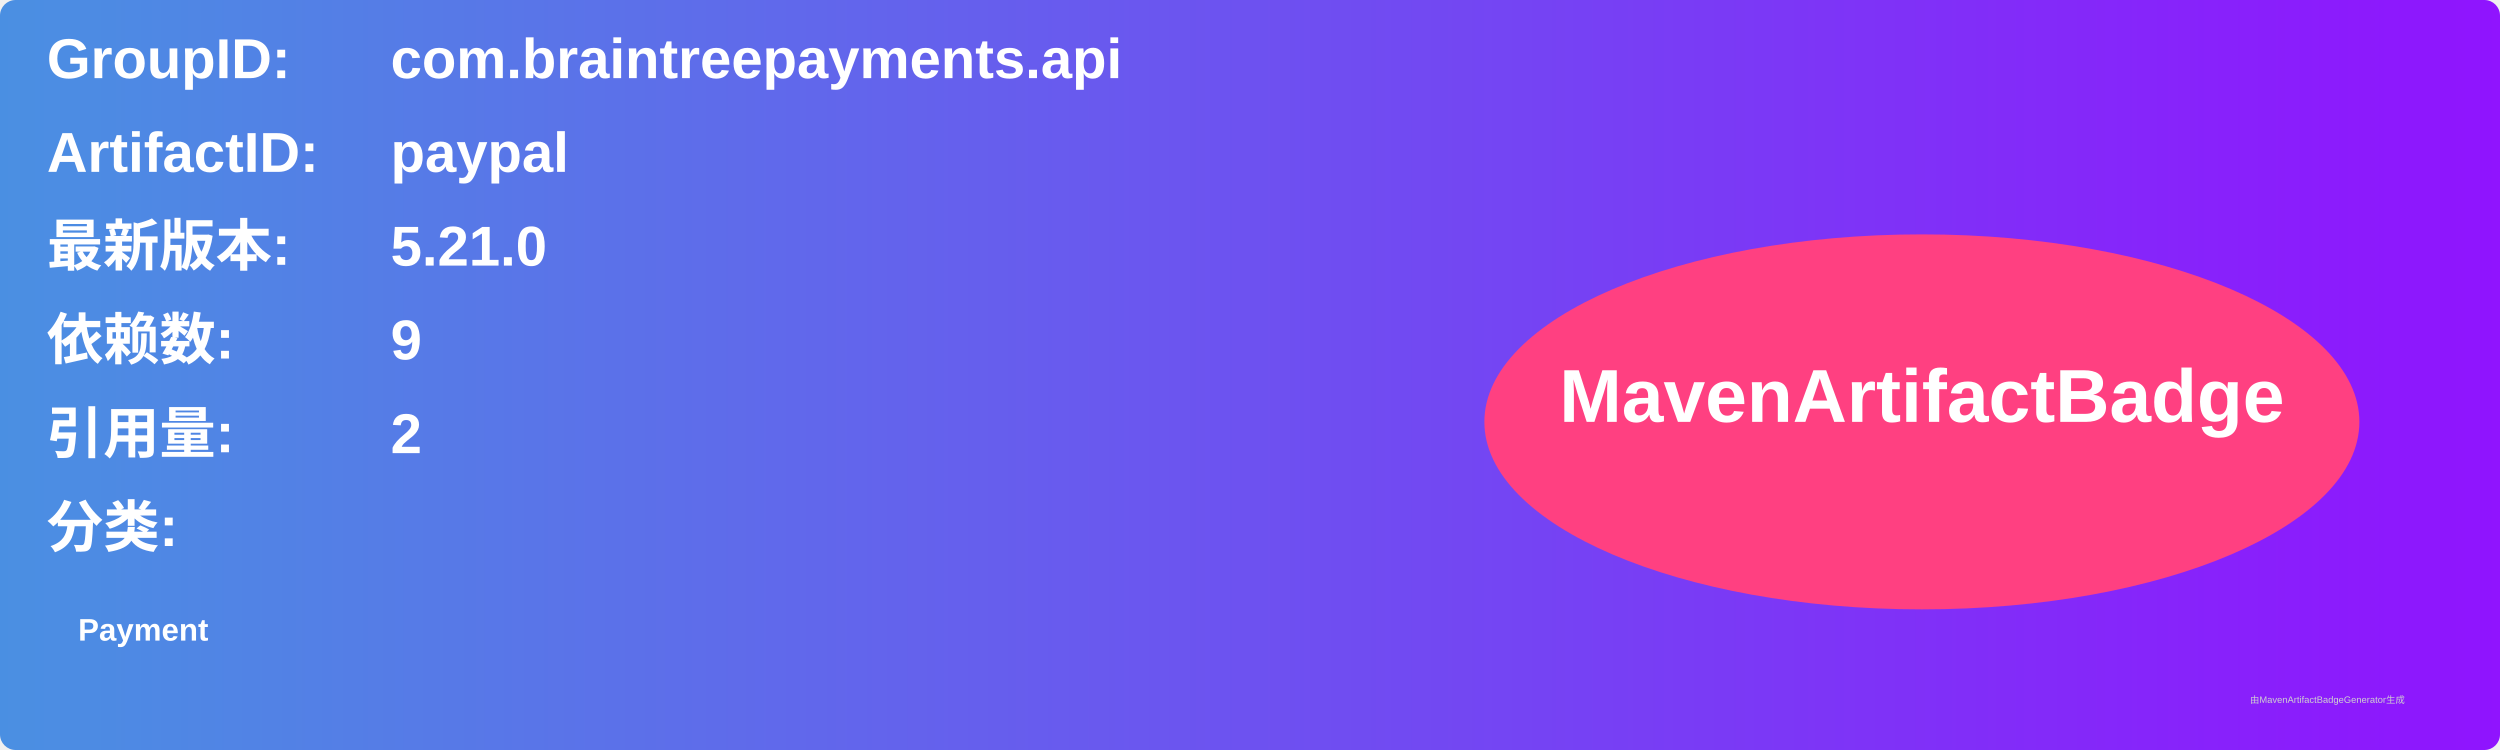
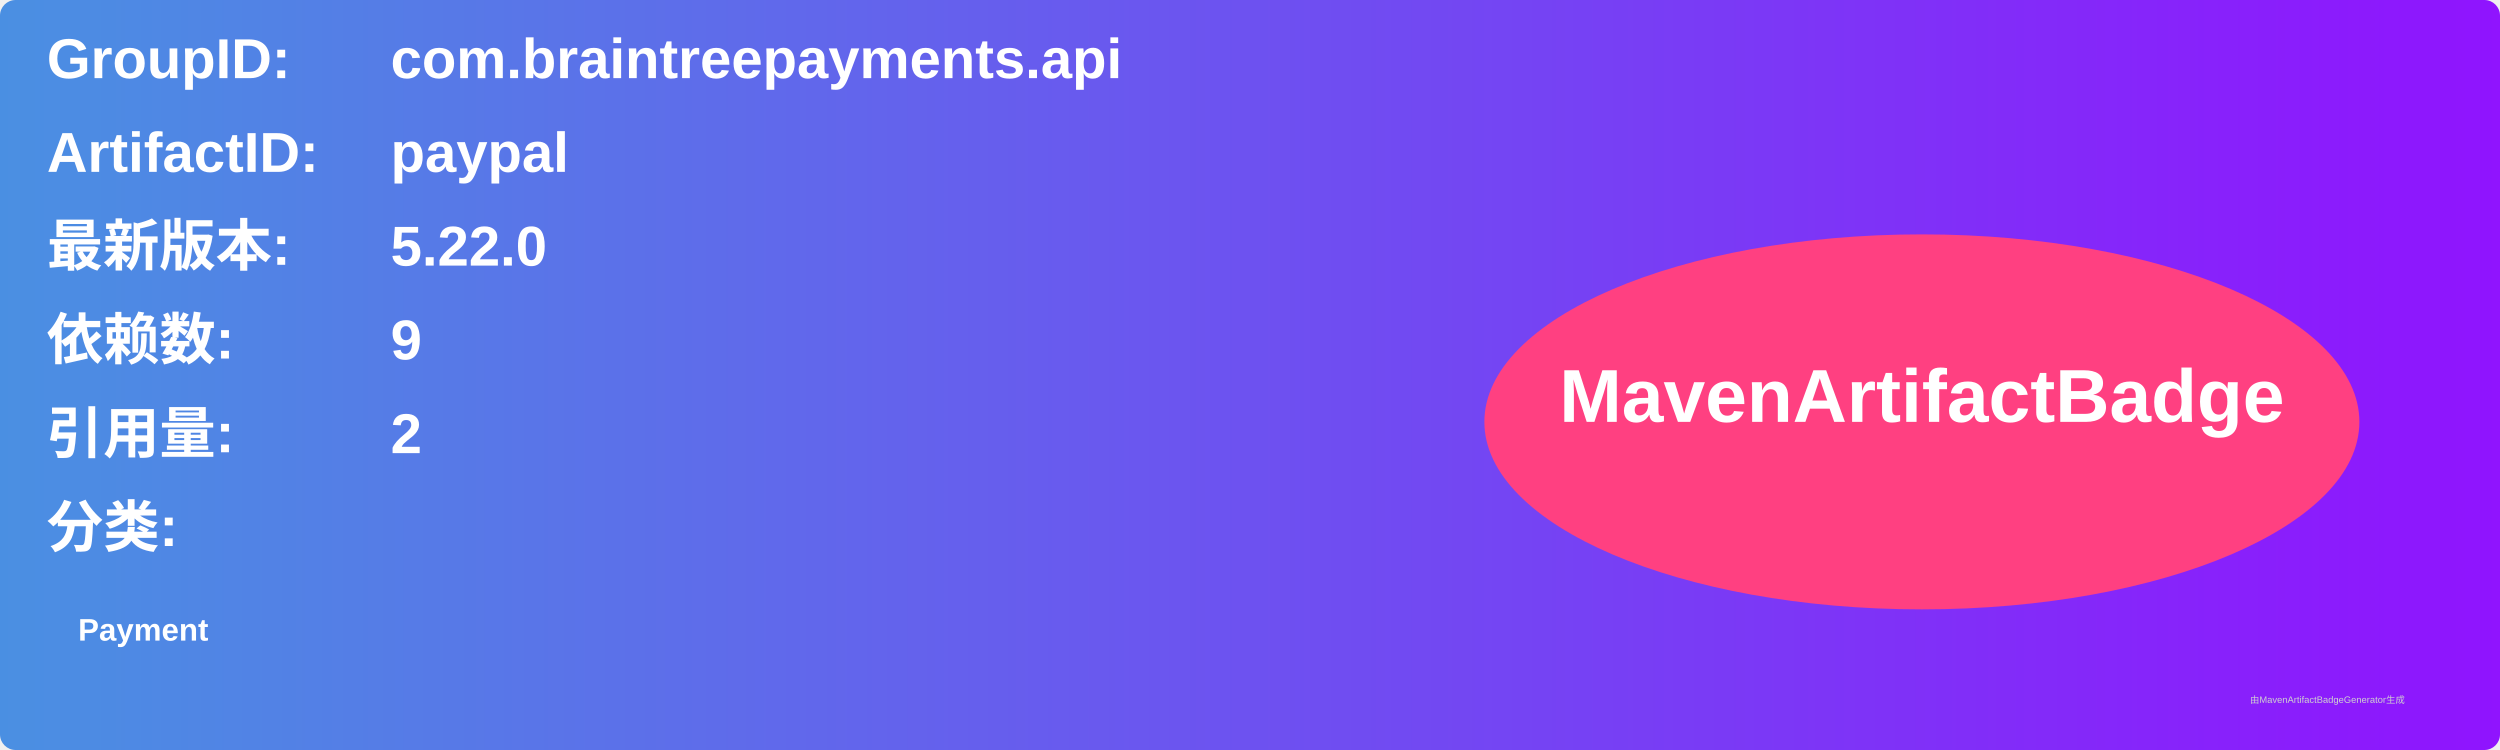
<svg xmlns="http://www.w3.org/2000/svg" width="800" height="240" viewBox="0 0 800 240">
  <linearGradient id="grad" x1="0%" y1="0%" x2="100%" y2="0%">
    <stop offset="0%" stop-color="#4a90e2" />
    <stop offset="100%" stop-color="#9013fe" />
  </linearGradient>
  <rect width="100%" height="100%" rx="5" ry="5" fill="url(#grad)" />
  <g transform="translate(15, 15)">
    <text x="0" y="10" font-family="Arial" font-size="18" fill="white" font-weight="bold" width="260">GroupID:</text>
    <text x="110" y="10" font-family="Arial" font-size="18" fill="white" font-weight="bold" width="460">com.braintreepayments.api</text>
    <text x="0" y="40" font-family="Arial" font-size="18" fill="white" font-weight="bold" width="260">ArtifactID:</text>
    <text x="110" y="40" font-family="Arial" font-size="18" fill="white" font-weight="bold" width="460">paypal</text>
    <text x="0" y="70" font-family="Arial" font-size="18" fill="white" font-weight="bold">最新版本:</text>
    <text x="110" y="70" font-family="Arial" font-size="18" fill="white" font-weight="bold">
-       <tspan font-weight="bold">5.21.0</tspan>
+       <tspan font-weight="bold">5.22.0</tspan>
    </text>
    <text x="0" y="100" font-family="Arial" font-size="18" fill="white" font-weight="bold">依赖数: </text>
    <text x="110" y="100" font-family="Arial" font-size="18" fill="white">
      <tspan font-weight="bold">9</tspan>
    </text>
    <text x="0" y="130" font-family="Arial" font-size="18" fill="white" font-weight="bold">引用量: </text>
    <text x="110" y="130" font-family="Arial" font-size="18" fill="white">
      <tspan font-weight="bold">2</tspan>
    </text>
    <text x="0" y="160" font-family="Arial" font-size="18" fill="white" font-weight="bold">分类:</text>
    <text x="10" y="190" font-family="Arial" font-size="10" fill="white">
      <tspan font-weight="bold">Payment</tspan>
    </text>
    <ellipse cx="600" cy="120" rx="140" ry="60" fill="#ff4081" />
    <text x="600" y="120" text-anchor="middle" font-family="Arial" font-size="24" fill="white" font-weight="bold">MavenArtifactBadge</text>
  </g>
  <text x="720" y="225" font-family="Arial" font-size="3" fill="#d0d0d0">由MavenArtifactBadgeGenerator生成</text>
</svg>
